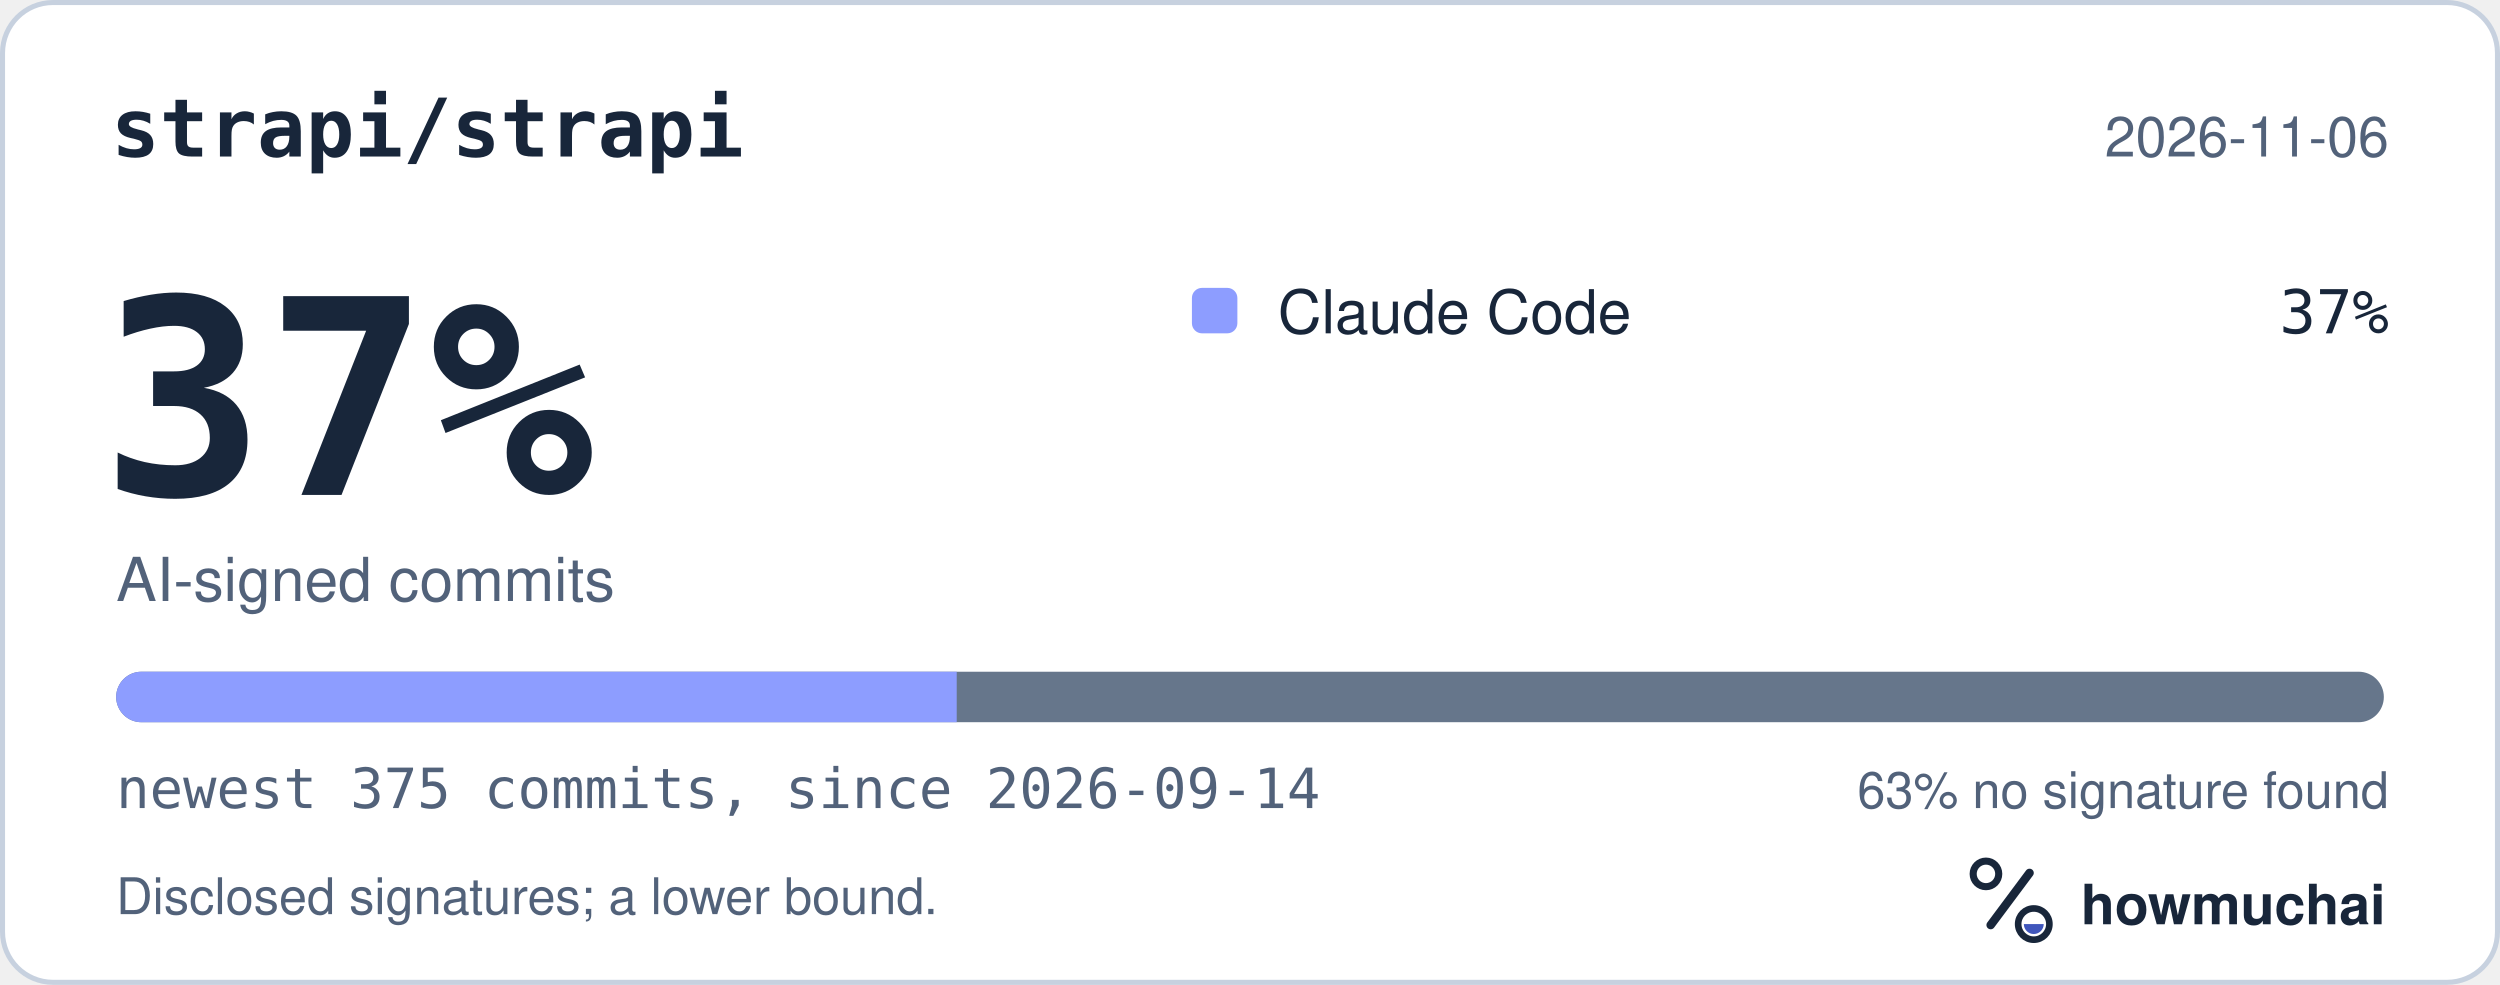
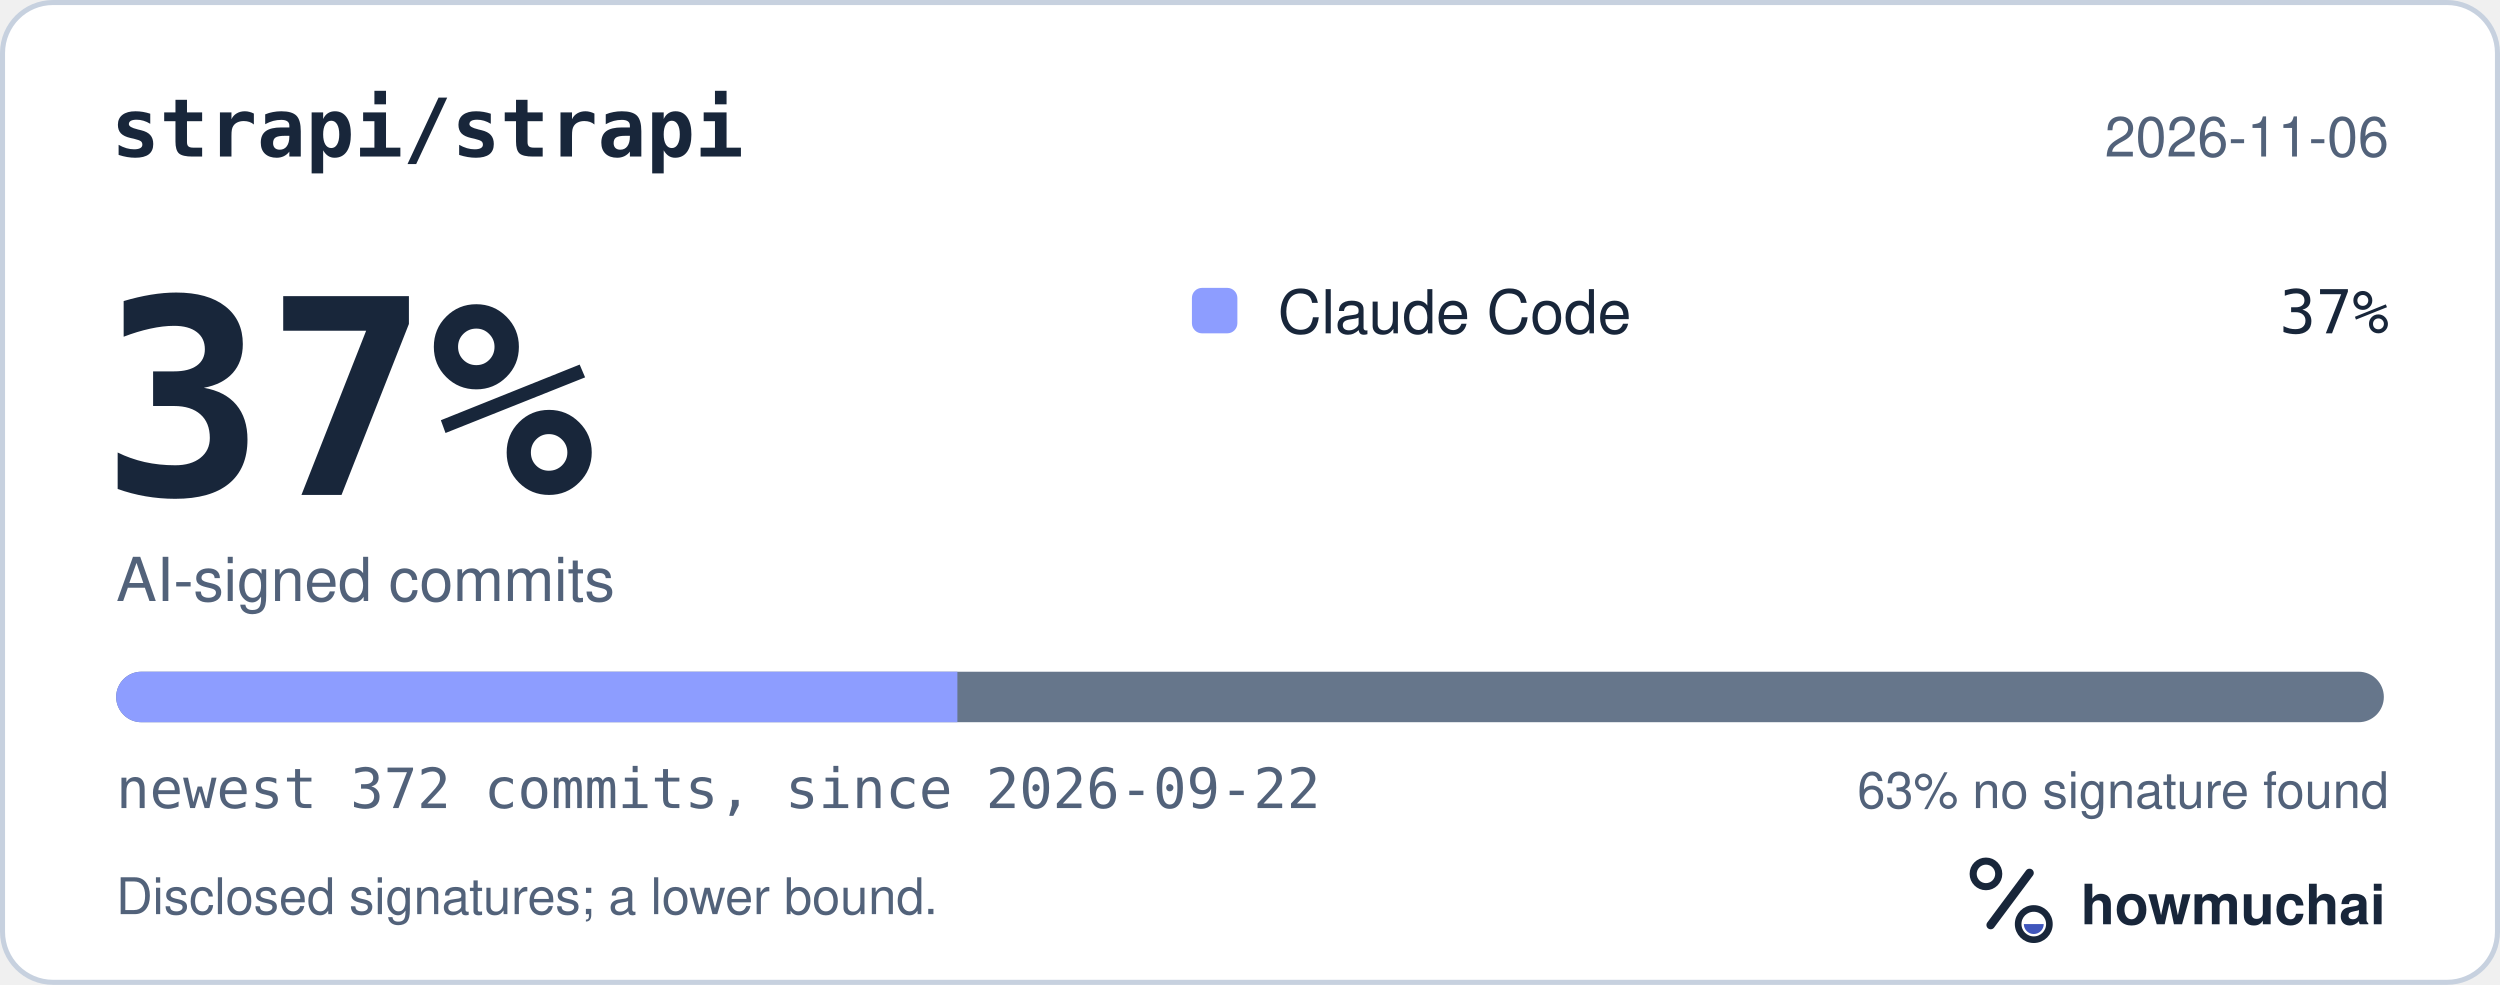
<svg xmlns="http://www.w3.org/2000/svg" width="495" height="195" viewBox="0 0 495 195" role="img" aria-labelledby="hm-t hm-d">
  <rect x="0.5" y="0.5" width="494" height="194" rx="10" fill="#FFFFFF" stroke="#C7D1DF" />
  <text x="22" y="31" fill="#18263A" font-family="ui-monospace, SF Mono, Menlo, Consolas, IBM Plex Mono, monospace" font-size="16" font-weight="600">strapi/strapi</text>
  <text x="473" y="31" fill="#52627A" font-family="-apple-system, BlinkMacSystemFont, Segoe UI, Helvetica, Arial, Fira Sans, sans-serif" font-size="11" text-anchor="end">2026-11-06</text>
  <text x="20" y="98" fill="#18263A" font-family="ui-monospace, SF Mono, Menlo, Consolas, IBM Plex Mono, monospace" font-size="54" font-weight="700">37%</text>
  <text x="23" y="119" fill="#52627A" font-family="-apple-system, BlinkMacSystemFont, Segoe UI, Helvetica, Arial, Fira Sans, sans-serif" font-size="12">AI-signed commits</text>
  <rect x="236" y="57" width="9" height="9" rx="2" fill="#8D9DFF" />
  <text x="253" y="66" fill="#18263A" font-family="-apple-system, BlinkMacSystemFont, Segoe UI, Helvetica, Arial, Fira Sans, sans-serif" font-size="12">Claude Code</text>
  <text x="473" y="66" fill="#18263A" font-family="ui-monospace, SF Mono, Menlo, Consolas, IBM Plex Mono, monospace" font-size="12" text-anchor="end">37%</text>
  <defs>
    <clipPath id="hm-bar">
      <rect x="23" y="133" width="449" height="10" rx="5" />
    </clipPath>
  </defs>
  <rect x="23" y="133" width="449" height="10" rx="5" fill="#66768B" />
  <g clip-path="url(#hm-bar)">
-     <rect x="23.00" y="133" width="166.43" height="10" fill="#8D9DFF" />
+     <rect x="23.00" y="133" width="166.56" height="10" fill="#8D9DFF" />
  </g>
-   <text x="23" y="160" fill="#52627A" font-family="ui-monospace, SF Mono, Menlo, Consolas, IBM Plex Mono, monospace" font-size="11">newest 375 commits, since 2026-09-14</text>
+   <text x="23" y="160" fill="#52627A" font-family="ui-monospace, SF Mono, Menlo, Consolas, IBM Plex Mono, monospace" font-size="11">newest 372 commits, since 2026-09-22</text>
  <text x="473" y="160" fill="#52627A" font-family="-apple-system, BlinkMacSystemFont, Segoe UI, Helvetica, Arial, Fira Sans, sans-serif" font-size="10" text-anchor="end">63% no signature found</text>
  <text x="23" y="181" fill="#52627A" font-family="-apple-system, BlinkMacSystemFont, Segoe UI, Helvetica, Arial, Fira Sans, sans-serif" font-size="10">Disclosed signatures; a lower bound.</text>
  <g transform="translate(386 166) scale(0.046875)">
    <circle cx="154" cy="150" r="54" fill="none" stroke="#18263A" stroke-width="30" />
    <path d="M174 366 338 146" fill="none" stroke="#18263A" stroke-width="36" stroke-linecap="round" />
    <circle cx="356" cy="362" r="66" fill="none" stroke="#18263A" stroke-width="28" />
    <path d="M314 362a42 42 0 0 0 84 0Z" fill="#4056BC" />
  </g>
  <text x="412" y="183" fill="#18263A" font-family="-apple-system, BlinkMacSystemFont, Segoe UI, Helvetica, Arial, Fira Sans, sans-serif" font-size="11" font-weight="650">howmuchai</text>
</svg>
